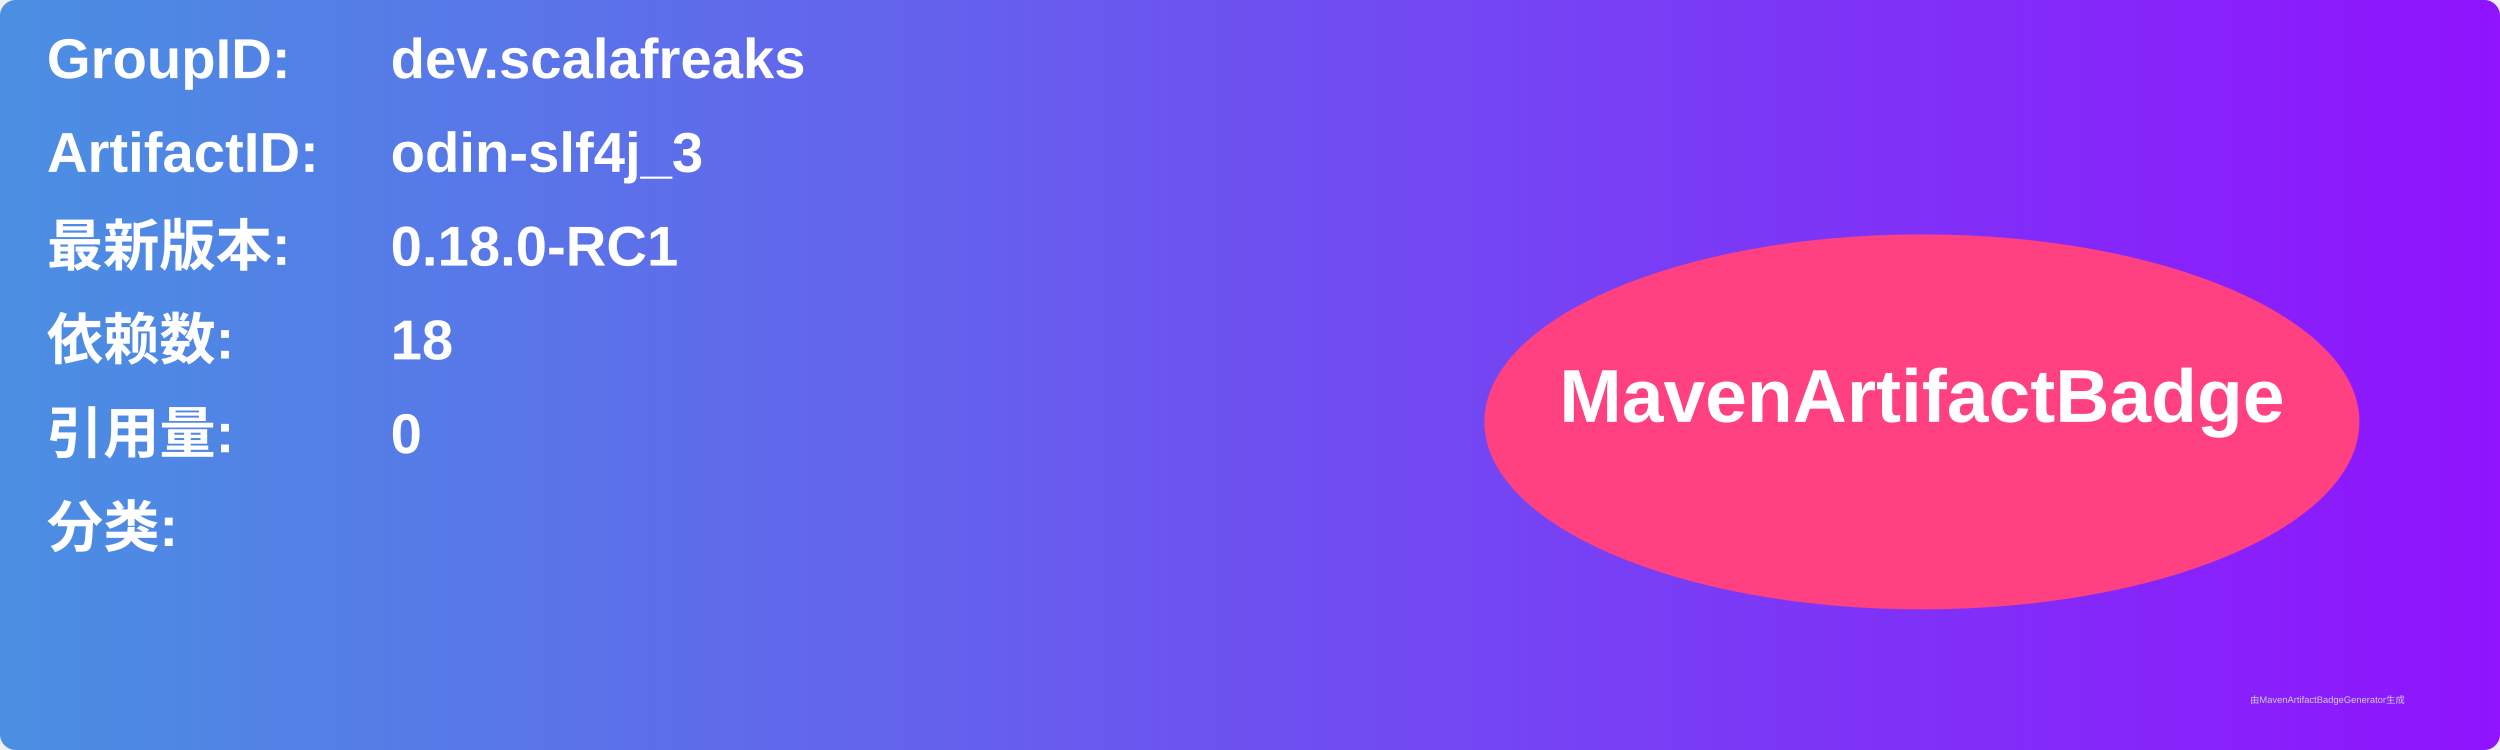
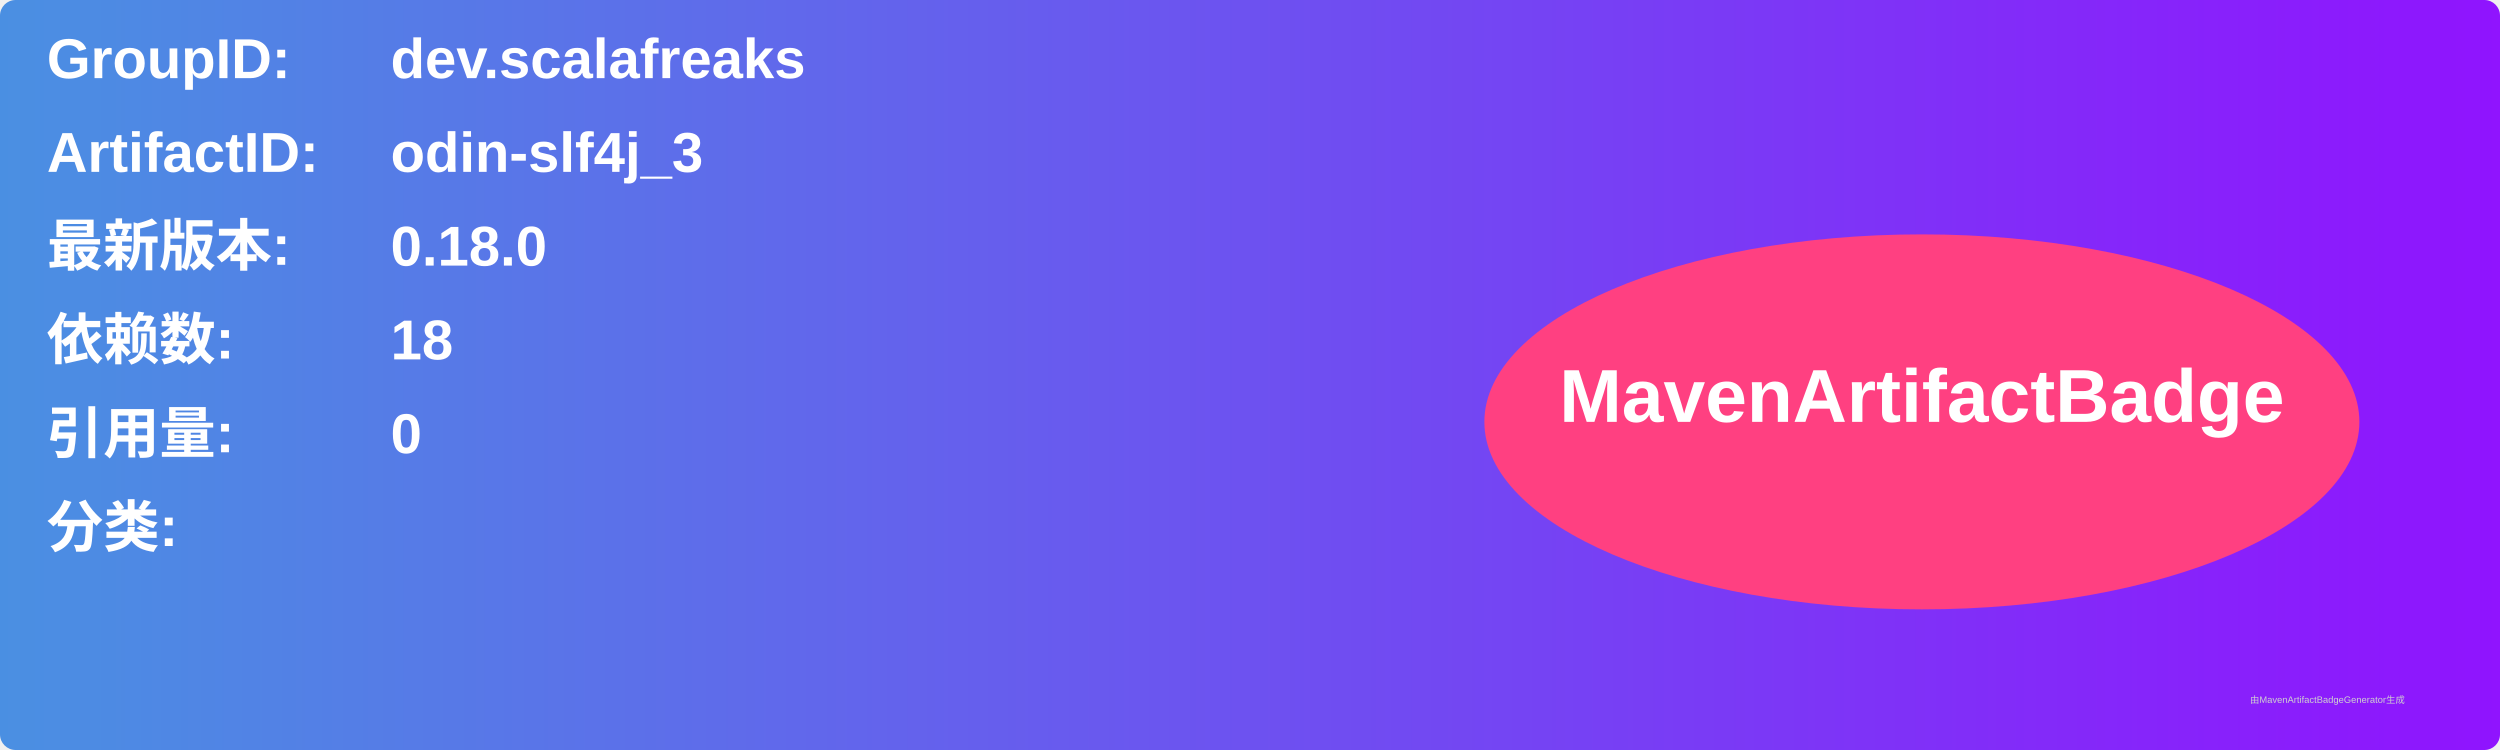
<svg xmlns="http://www.w3.org/2000/svg" width="800" height="240" viewBox="0 0 800 240">
  <linearGradient id="grad" x1="0%" y1="0%" x2="100%" y2="0%">
    <stop offset="0%" stop-color="#4a90e2" />
    <stop offset="100%" stop-color="#9013fe" />
  </linearGradient>
  <rect width="100%" height="100%" rx="5" ry="5" fill="url(#grad)" />
  <g transform="translate(15, 15)">
    <text x="0" y="10" font-family="Arial" font-size="18" fill="white" font-weight="bold" width="260">GroupID:</text>
    <text x="110" y="10" font-family="Arial" font-size="18" fill="white" font-weight="bold" width="460">dev.scalafreaks</text>
    <text x="0" y="40" font-family="Arial" font-size="18" fill="white" font-weight="bold" width="260">ArtifactID:</text>
    <text x="110" y="40" font-family="Arial" font-size="18" fill="white" font-weight="bold" width="460">odin-slf4j_3</text>
    <text x="0" y="70" font-family="Arial" font-size="18" fill="white" font-weight="bold">最新版本:</text>
    <text x="110" y="70" font-family="Arial" font-size="18" fill="white" font-weight="bold">
-       <tspan font-weight="bold">0.18.0-RC1</tspan>
+       <tspan font-weight="bold">0.18.0</tspan>
    </text>
    <text x="0" y="100" font-family="Arial" font-size="18" fill="white" font-weight="bold">依赖数: </text>
    <text x="110" y="100" font-family="Arial" font-size="18" fill="white">
      <tspan font-weight="bold">18</tspan>
    </text>
    <text x="0" y="130" font-family="Arial" font-size="18" fill="white" font-weight="bold">引用量: </text>
    <text x="110" y="130" font-family="Arial" font-size="18" fill="white">
      <tspan font-weight="bold">0</tspan>
    </text>
    <text x="0" y="160" font-family="Arial" font-size="18" fill="white" font-weight="bold">分类:</text>
    <text x="10" y="190" font-family="Arial" font-size="10" fill="white">
      <tspan font-weight="bold" />
    </text>
    <ellipse cx="600" cy="120" rx="140" ry="60" fill="#ff4081" />
    <text x="600" y="120" text-anchor="middle" font-family="Arial" font-size="24" fill="white" font-weight="bold">MavenArtifactBadge</text>
  </g>
  <text x="720" y="225" font-family="Arial" font-size="3" fill="#d0d0d0">由MavenArtifactBadgeGenerator生成</text>
</svg>
